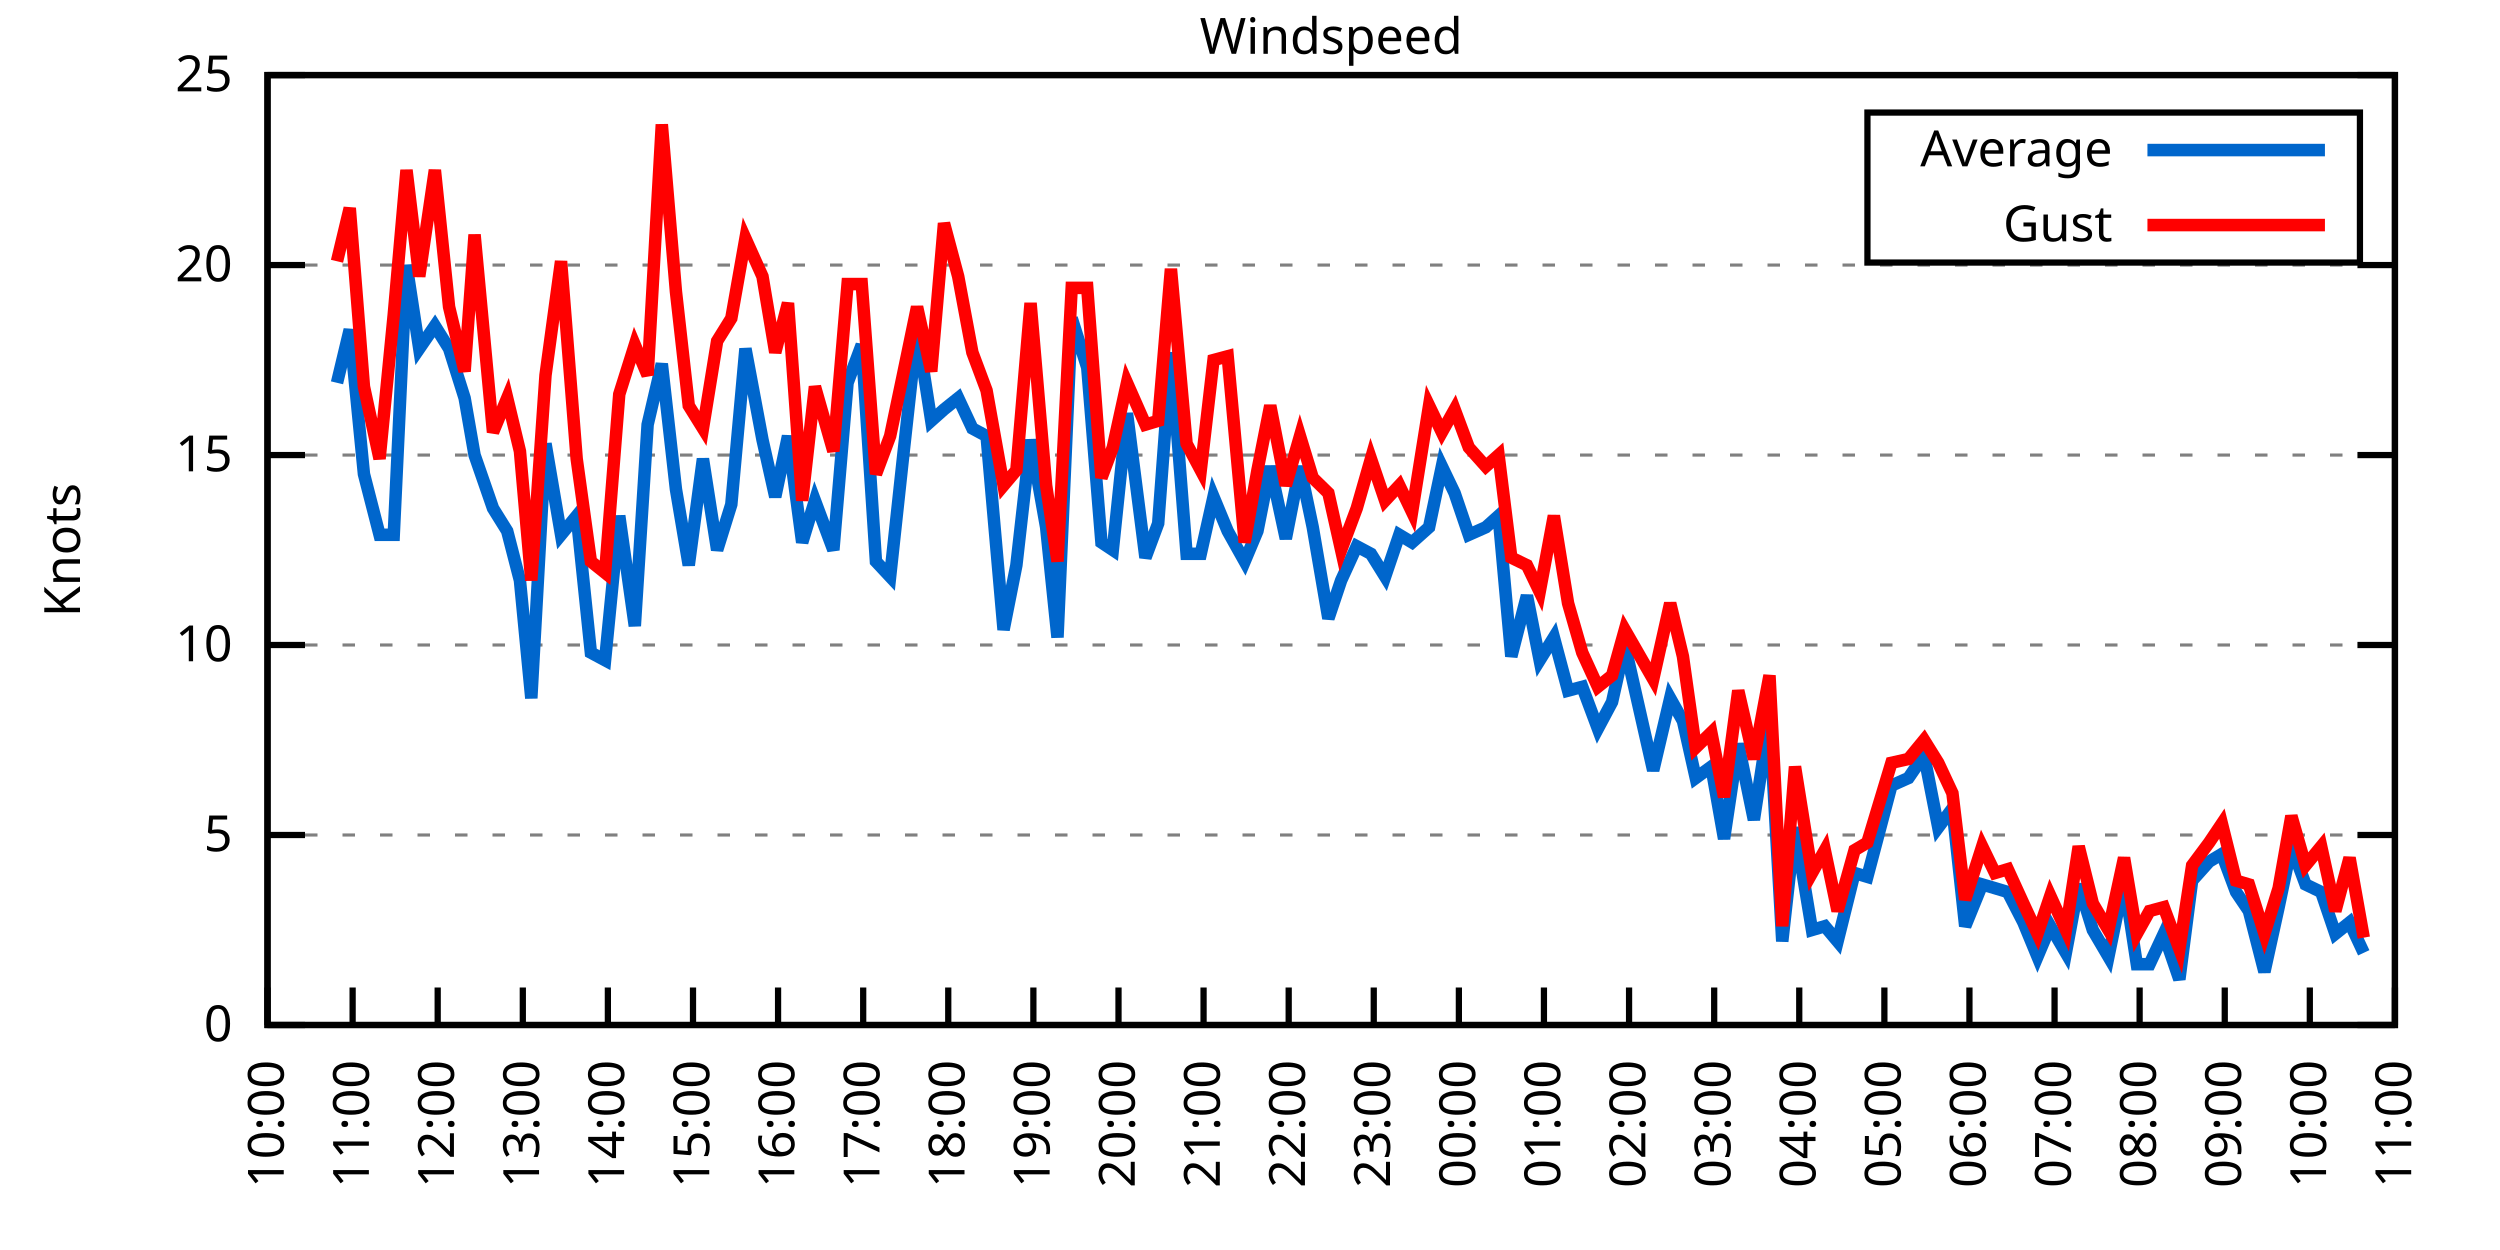
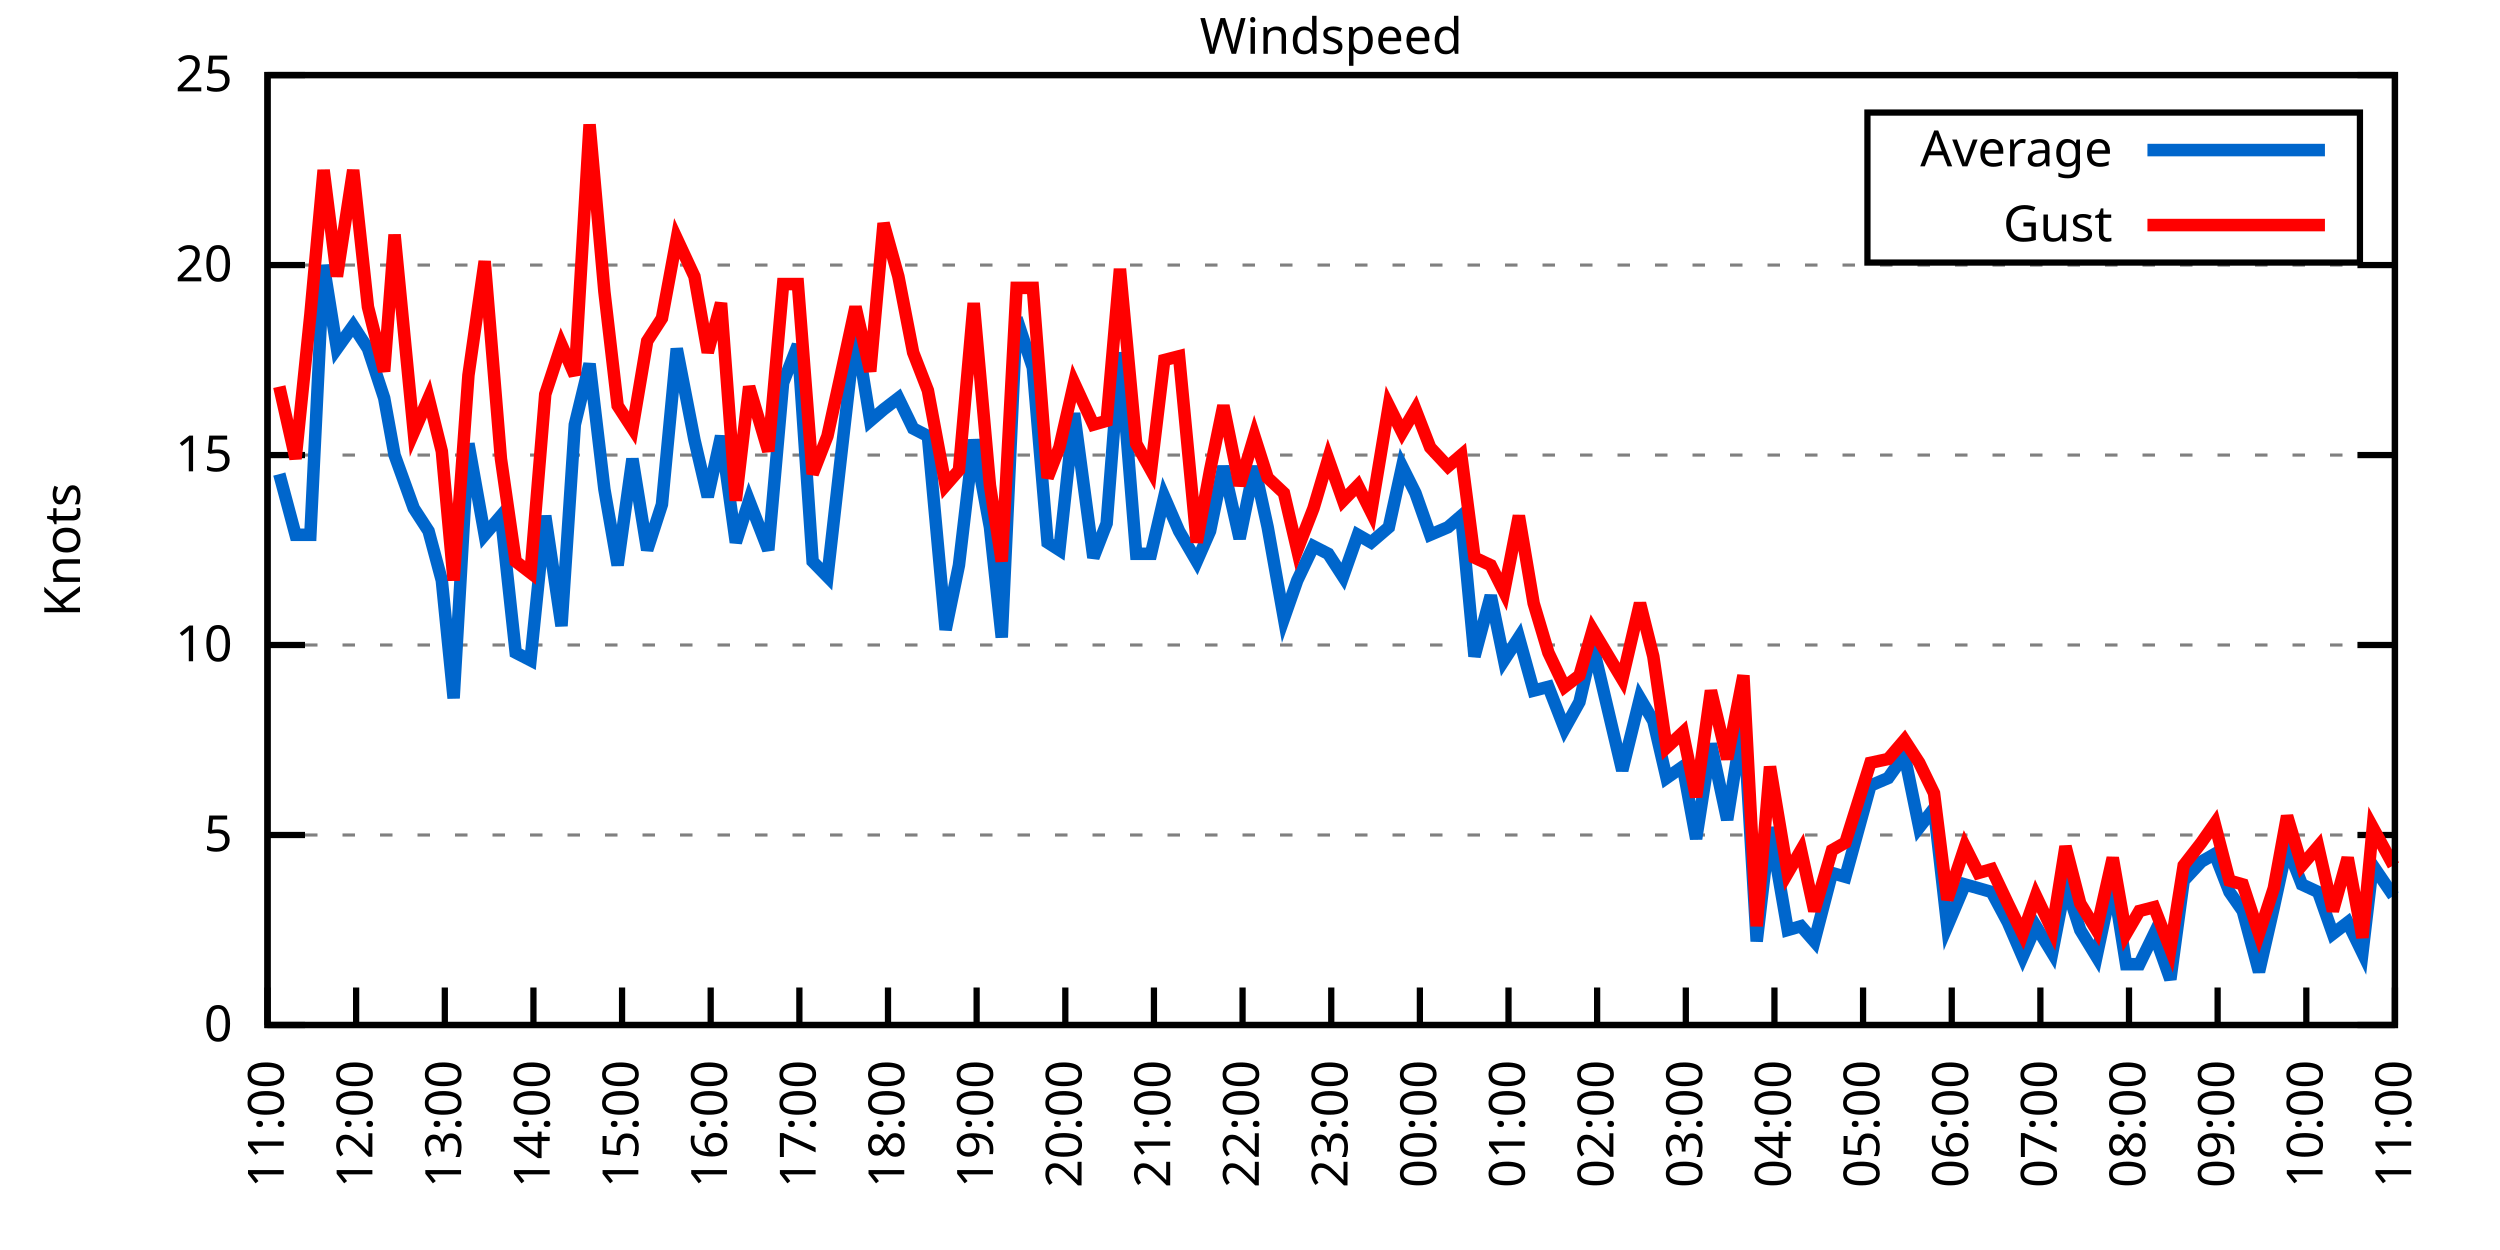
<svg xmlns="http://www.w3.org/2000/svg" xmlns:xlink="http://www.w3.org/1999/xlink" width="400" height="200" viewBox="0 0 400 200">
  <g id="gnuplot_canvas">
    <rect x="0" y="0" width="400" height="200" fill="none" />
    <defs>
      <circle id="gpDot" r="0.5" stroke-width="0.5" stroke="currentColor" />
      <path id="gpPt0" stroke-width="0.333" stroke="currentColor" d="M-1,0 h2 M0,-1 v2" />
      <path id="gpPt1" stroke-width="0.333" stroke="currentColor" d="M-1,-1 L1,1 M1,-1 L-1,1" />
      <path id="gpPt2" stroke-width="0.333" stroke="currentColor" d="M-1,0 L1,0 M0,-1 L0,1 M-1,-1 L1,1 M-1,1 L1,-1" />
      <rect id="gpPt3" stroke-width="0.333" stroke="currentColor" x="-1" y="-1" width="2" height="2" />
      <rect id="gpPt4" stroke-width="0.333" stroke="currentColor" fill="currentColor" x="-1" y="-1" width="2" height="2" />
      <circle id="gpPt5" stroke-width="0.333" stroke="currentColor" cx="0" cy="0" r="1" />
      <use xlink:href="#gpPt5" id="gpPt6" fill="currentColor" stroke="none" />
      <path id="gpPt7" stroke-width="0.333" stroke="currentColor" d="M0,-1.33 L-1.33,0.67 L1.33,0.67 z" />
      <use xlink:href="#gpPt7" id="gpPt8" fill="currentColor" stroke="none" />
      <use xlink:href="#gpPt7" id="gpPt9" stroke="currentColor" transform="rotate(180)" />
      <use xlink:href="#gpPt9" id="gpPt10" fill="currentColor" stroke="none" />
      <use xlink:href="#gpPt3" id="gpPt11" stroke="currentColor" transform="rotate(45)" />
      <use xlink:href="#gpPt11" id="gpPt12" fill="currentColor" stroke="none" />
      <path id="gpPt13" stroke-width="0.333" stroke="currentColor" d="M0,1.330 L1.265,0.411 L0.782,-1.067 L-0.782,-1.076 L-1.265,0.411 z" />
      <use xlink:href="#gpPt13" id="gpPt14" fill="currentColor" stroke="none" />
      <filter id="textbox" filterUnits="objectBoundingBox" x="0" y="0" height="1" width="1">
        <feFlood flood-color="white" flood-opacity="1" result="bgnd" />
        <feComposite in="SourceGraphic" in2="bgnd" operator="atop" />
      </filter>
      <filter id="greybox" filterUnits="objectBoundingBox" x="0" y="0" height="1" width="1">
        <feFlood flood-color="lightgrey" flood-opacity="1" result="grey" />
        <feComposite in="SourceGraphic" in2="grey" operator="atop" />
      </filter>
    </defs>
    <g fill="none" color="white" stroke="currentColor" stroke-width="1.00" stroke-linecap="butt" stroke-linejoin="miter">
</g>
    <g fill="none" color="black" stroke="currentColor" stroke-width="1.00" stroke-linecap="butt" stroke-linejoin="miter">
      <g stroke="none" shape-rendering="crispEdges">
        <polygon fill="rgb(255, 255, 255)" points="42.80,164.00 383.18,164.00 383.18,12.02 42.80,12.02 " />
      </g>
    </g>
    <g fill="none" color="black" stroke="currentColor" stroke-width="1.00" stroke-linecap="butt" stroke-linejoin="miter">
</g>
    <g fill="none" color="black" stroke="black" stroke-width="0.50" stroke-linecap="butt" stroke-linejoin="miter">
</g>
    <g fill="none" color="gray" stroke="currentColor" stroke-width="0.50" stroke-linecap="butt" stroke-linejoin="miter">
      <path stroke="gray" stroke-dasharray="2,4" class="gridline" d="M42.80,164.00 L383.19,164.00  " />
    </g>
    <g fill="none" color="gray" stroke="gray" stroke-width="1.00" stroke-linecap="butt" stroke-linejoin="miter">
</g>
    <g fill="none" color="black" stroke="currentColor" stroke-width="1.00" stroke-linecap="butt" stroke-linejoin="miter">
      <path stroke="black" d="M42.80,164.00 L48.80,164.00 M383.19,164.00 L377.19,164.00  " />
      <g transform="translate(37.20,166.60)" stroke="none" fill="black" font-family="Sans" font-size="8.00" text-anchor="end">
        <text>
          <tspan font-family="Sans"> 0</tspan>
        </text>
      </g>
    </g>
    <g fill="none" color="black" stroke="currentColor" stroke-width="1.00" stroke-linecap="butt" stroke-linejoin="miter">
</g>
    <g fill="none" color="black" stroke="black" stroke-width="0.50" stroke-linecap="butt" stroke-linejoin="miter">
</g>
    <g fill="none" color="gray" stroke="currentColor" stroke-width="0.50" stroke-linecap="butt" stroke-linejoin="miter">
      <path stroke="gray" stroke-dasharray="2,4" class="gridline" d="M42.80,133.60 L383.19,133.60  " />
    </g>
    <g fill="none" color="gray" stroke="gray" stroke-width="1.00" stroke-linecap="butt" stroke-linejoin="miter">
</g>
    <g fill="none" color="black" stroke="currentColor" stroke-width="1.00" stroke-linecap="butt" stroke-linejoin="miter">
      <path stroke="black" d="M42.80,133.60 L48.80,133.60 M383.19,133.60 L377.19,133.60  " />
      <g transform="translate(37.20,136.20)" stroke="none" fill="black" font-family="Sans" font-size="8.00" text-anchor="end">
        <text>
          <tspan font-family="Sans"> 5</tspan>
        </text>
      </g>
    </g>
    <g fill="none" color="black" stroke="currentColor" stroke-width="1.00" stroke-linecap="butt" stroke-linejoin="miter">
</g>
    <g fill="none" color="black" stroke="black" stroke-width="0.50" stroke-linecap="butt" stroke-linejoin="miter">
</g>
    <g fill="none" color="gray" stroke="currentColor" stroke-width="0.50" stroke-linecap="butt" stroke-linejoin="miter">
      <path stroke="gray" stroke-dasharray="2,4" class="gridline" d="M42.80,103.20 L383.19,103.20  " />
    </g>
    <g fill="none" color="gray" stroke="gray" stroke-width="1.00" stroke-linecap="butt" stroke-linejoin="miter">
</g>
    <g fill="none" color="black" stroke="currentColor" stroke-width="1.00" stroke-linecap="butt" stroke-linejoin="miter">
      <path stroke="black" d="M42.80,103.20 L48.80,103.20 M383.19,103.20 L377.19,103.20  " />
      <g transform="translate(37.20,105.80)" stroke="none" fill="black" font-family="Sans" font-size="8.00" text-anchor="end">
        <text>
          <tspan font-family="Sans"> 10</tspan>
        </text>
      </g>
    </g>
    <g fill="none" color="black" stroke="currentColor" stroke-width="1.00" stroke-linecap="butt" stroke-linejoin="miter">
</g>
    <g fill="none" color="black" stroke="black" stroke-width="0.50" stroke-linecap="butt" stroke-linejoin="miter">
</g>
    <g fill="none" color="gray" stroke="currentColor" stroke-width="0.50" stroke-linecap="butt" stroke-linejoin="miter">
      <path stroke="gray" stroke-dasharray="2,4" class="gridline" d="M42.80,72.81 L383.19,72.81  " />
    </g>
    <g fill="none" color="gray" stroke="gray" stroke-width="1.00" stroke-linecap="butt" stroke-linejoin="miter">
</g>
    <g fill="none" color="black" stroke="currentColor" stroke-width="1.00" stroke-linecap="butt" stroke-linejoin="miter">
      <path stroke="black" d="M42.80,72.81 L48.80,72.81 M383.19,72.81 L377.19,72.81  " />
      <g transform="translate(37.20,75.41)" stroke="none" fill="black" font-family="Sans" font-size="8.00" text-anchor="end">
        <text>
          <tspan font-family="Sans"> 15</tspan>
        </text>
      </g>
    </g>
    <g fill="none" color="black" stroke="currentColor" stroke-width="1.00" stroke-linecap="butt" stroke-linejoin="miter">
</g>
    <g fill="none" color="black" stroke="black" stroke-width="0.50" stroke-linecap="butt" stroke-linejoin="miter">
</g>
    <g fill="none" color="gray" stroke="currentColor" stroke-width="0.50" stroke-linecap="butt" stroke-linejoin="miter">
      <path stroke="gray" stroke-dasharray="2,4" class="gridline" d="M42.80,42.41 L383.19,42.41  " />
    </g>
    <g fill="none" color="gray" stroke="gray" stroke-width="1.00" stroke-linecap="butt" stroke-linejoin="miter">
</g>
    <g fill="none" color="black" stroke="currentColor" stroke-width="1.00" stroke-linecap="butt" stroke-linejoin="miter">
      <path stroke="black" d="M42.80,42.41 L48.80,42.41 M383.19,42.41 L377.19,42.41  " />
      <g transform="translate(37.20,45.01)" stroke="none" fill="black" font-family="Sans" font-size="8.00" text-anchor="end">
        <text>
          <tspan font-family="Sans"> 20</tspan>
        </text>
      </g>
    </g>
    <g fill="none" color="black" stroke="currentColor" stroke-width="1.00" stroke-linecap="butt" stroke-linejoin="miter">
</g>
    <g fill="none" color="black" stroke="black" stroke-width="0.50" stroke-linecap="butt" stroke-linejoin="miter">
</g>
    <g fill="none" color="gray" stroke="currentColor" stroke-width="0.50" stroke-linecap="butt" stroke-linejoin="miter">
      <path stroke="gray" stroke-dasharray="2,4" class="gridline" d="M42.80,12.01 L383.19,12.01  " />
    </g>
    <g fill="none" color="gray" stroke="gray" stroke-width="1.00" stroke-linecap="butt" stroke-linejoin="miter">
</g>
    <g fill="none" color="black" stroke="currentColor" stroke-width="1.00" stroke-linecap="butt" stroke-linejoin="miter">
      <path stroke="black" d="M42.80,12.01 L48.80,12.01 M383.19,12.01 L377.19,12.01  " />
      <g transform="translate(37.20,14.61)" stroke="none" fill="black" font-family="Sans" font-size="8.00" text-anchor="end">
        <text>
          <tspan font-family="Sans"> 25</tspan>
        </text>
      </g>
    </g>
    <g fill="none" color="black" stroke="currentColor" stroke-width="1.00" stroke-linecap="butt" stroke-linejoin="miter">
      <path stroke="black" d="M42.80,164.00 L42.80,158.00  " />
      <g transform="translate(45.40,169.60) rotate(270.00)" stroke="none" fill="black" font-family="Sans" font-size="8.00" text-anchor="end">
        <text>
-           <tspan font-family="Sans">10:00</tspan>
-         </text>
-       </g>
-     </g>
-     <g fill="none" color="black" stroke="currentColor" stroke-width="1.00" stroke-linecap="butt" stroke-linejoin="miter">
-       <path stroke="black" d="M56.42,164.00 L56.42,158.00  " />
-       <g transform="translate(59.02,169.60) rotate(270.00)" stroke="none" fill="black" font-family="Sans" font-size="8.00" text-anchor="end">
-         <text>
          <tspan font-family="Sans">11:00</tspan>
        </text>
      </g>
    </g>
    <g fill="none" color="black" stroke="currentColor" stroke-width="1.00" stroke-linecap="butt" stroke-linejoin="miter">
-       <path stroke="black" d="M70.03,164.00 L70.03,158.00  " />
-       <g transform="translate(72.63,169.60) rotate(270.00)" stroke="none" fill="black" font-family="Sans" font-size="8.00" text-anchor="end">
+       <path stroke="black" d="M56.98,164.00 L56.98,158.00  " />
+       <g transform="translate(59.58,169.60) rotate(270.00)" stroke="none" fill="black" font-family="Sans" font-size="8.00" text-anchor="end">
        <text>
          <tspan font-family="Sans">12:00</tspan>
        </text>
      </g>
    </g>
    <g fill="none" color="black" stroke="currentColor" stroke-width="1.00" stroke-linecap="butt" stroke-linejoin="miter">
-       <path stroke="black" d="M83.65,164.00 L83.65,158.00  " />
-       <g transform="translate(86.25,169.60) rotate(270.00)" stroke="none" fill="black" font-family="Sans" font-size="8.00" text-anchor="end">
+       <path stroke="black" d="M71.17,164.00 L71.17,158.00  " />
+       <g transform="translate(73.77,169.60) rotate(270.00)" stroke="none" fill="black" font-family="Sans" font-size="8.00" text-anchor="end">
        <text>
          <tspan font-family="Sans">13:00</tspan>
        </text>
      </g>
    </g>
    <g fill="none" color="black" stroke="currentColor" stroke-width="1.00" stroke-linecap="butt" stroke-linejoin="miter">
-       <path stroke="black" d="M97.26,164.00 L97.26,158.00  " />
-       <g transform="translate(99.86,169.60) rotate(270.00)" stroke="none" fill="black" font-family="Sans" font-size="8.00" text-anchor="end">
+       <path stroke="black" d="M85.35,164.00 L85.35,158.00  " />
+       <g transform="translate(87.95,169.60) rotate(270.00)" stroke="none" fill="black" font-family="Sans" font-size="8.00" text-anchor="end">
        <text>
          <tspan font-family="Sans">14:00</tspan>
        </text>
      </g>
    </g>
    <g fill="none" color="black" stroke="currentColor" stroke-width="1.00" stroke-linecap="butt" stroke-linejoin="miter">
-       <path stroke="black" d="M110.88,164.00 L110.88,158.00  " />
-       <g transform="translate(113.48,169.60) rotate(270.00)" stroke="none" fill="black" font-family="Sans" font-size="8.00" text-anchor="end">
+       <path stroke="black" d="M99.53,164.00 L99.53,158.00  " />
+       <g transform="translate(102.13,169.60) rotate(270.00)" stroke="none" fill="black" font-family="Sans" font-size="8.00" text-anchor="end">
        <text>
          <tspan font-family="Sans">15:00</tspan>
        </text>
      </g>
    </g>
    <g fill="none" color="black" stroke="currentColor" stroke-width="1.00" stroke-linecap="butt" stroke-linejoin="miter">
-       <path stroke="black" d="M124.49,164.00 L124.49,158.00  " />
-       <g transform="translate(127.09,169.60) rotate(270.00)" stroke="none" fill="black" font-family="Sans" font-size="8.00" text-anchor="end">
+       <path stroke="black" d="M113.71,164.00 L113.71,158.00  " />
+       <g transform="translate(116.31,169.60) rotate(270.00)" stroke="none" fill="black" font-family="Sans" font-size="8.00" text-anchor="end">
        <text>
          <tspan font-family="Sans">16:00</tspan>
        </text>
      </g>
    </g>
    <g fill="none" color="black" stroke="currentColor" stroke-width="1.00" stroke-linecap="butt" stroke-linejoin="miter">
-       <path stroke="black" d="M138.11,164.00 L138.11,158.00  " />
-       <g transform="translate(140.71,169.60) rotate(270.00)" stroke="none" fill="black" font-family="Sans" font-size="8.00" text-anchor="end">
+       <path stroke="black" d="M127.90,164.00 L127.90,158.00  " />
+       <g transform="translate(130.50,169.60) rotate(270.00)" stroke="none" fill="black" font-family="Sans" font-size="8.00" text-anchor="end">
        <text>
          <tspan font-family="Sans">17:00</tspan>
        </text>
      </g>
    </g>
    <g fill="none" color="black" stroke="currentColor" stroke-width="1.00" stroke-linecap="butt" stroke-linejoin="miter">
-       <path stroke="black" d="M151.72,164.00 L151.72,158.00  " />
-       <g transform="translate(154.32,169.60) rotate(270.00)" stroke="none" fill="black" font-family="Sans" font-size="8.00" text-anchor="end">
+       <path stroke="black" d="M142.08,164.00 L142.08,158.00  " />
+       <g transform="translate(144.68,169.60) rotate(270.00)" stroke="none" fill="black" font-family="Sans" font-size="8.00" text-anchor="end">
        <text>
          <tspan font-family="Sans">18:00</tspan>
        </text>
      </g>
    </g>
    <g fill="none" color="black" stroke="currentColor" stroke-width="1.00" stroke-linecap="butt" stroke-linejoin="miter">
-       <path stroke="black" d="M165.34,164.00 L165.34,158.00  " />
-       <g transform="translate(167.94,169.60) rotate(270.00)" stroke="none" fill="black" font-family="Sans" font-size="8.00" text-anchor="end">
+       <path stroke="black" d="M156.26,164.00 L156.26,158.00  " />
+       <g transform="translate(158.86,169.60) rotate(270.00)" stroke="none" fill="black" font-family="Sans" font-size="8.00" text-anchor="end">
        <text>
          <tspan font-family="Sans">19:00</tspan>
        </text>
      </g>
    </g>
    <g fill="none" color="black" stroke="currentColor" stroke-width="1.00" stroke-linecap="butt" stroke-linejoin="miter">
-       <path stroke="black" d="M178.96,164.00 L178.96,158.00  " />
-       <g transform="translate(181.56,169.60) rotate(270.00)" stroke="none" fill="black" font-family="Sans" font-size="8.00" text-anchor="end">
+       <path stroke="black" d="M170.45,164.00 L170.45,158.00  " />
+       <g transform="translate(173.05,169.60) rotate(270.00)" stroke="none" fill="black" font-family="Sans" font-size="8.00" text-anchor="end">
        <text>
          <tspan font-family="Sans">20:00</tspan>
        </text>
      </g>
    </g>
    <g fill="none" color="black" stroke="currentColor" stroke-width="1.00" stroke-linecap="butt" stroke-linejoin="miter">
-       <path stroke="black" d="M192.57,164.00 L192.57,158.00  " />
-       <g transform="translate(195.17,169.60) rotate(270.00)" stroke="none" fill="black" font-family="Sans" font-size="8.00" text-anchor="end">
+       <path stroke="black" d="M184.63,164.00 L184.63,158.00  " />
+       <g transform="translate(187.23,169.60) rotate(270.00)" stroke="none" fill="black" font-family="Sans" font-size="8.00" text-anchor="end">
        <text>
          <tspan font-family="Sans">21:00</tspan>
        </text>
      </g>
    </g>
    <g fill="none" color="black" stroke="currentColor" stroke-width="1.00" stroke-linecap="butt" stroke-linejoin="miter">
-       <path stroke="black" d="M206.19,164.00 L206.19,158.00  " />
-       <g transform="translate(208.79,169.60) rotate(270.00)" stroke="none" fill="black" font-family="Sans" font-size="8.00" text-anchor="end">
+       <path stroke="black" d="M198.81,164.00 L198.81,158.00  " />
+       <g transform="translate(201.41,169.60) rotate(270.00)" stroke="none" fill="black" font-family="Sans" font-size="8.00" text-anchor="end">
        <text>
          <tspan font-family="Sans">22:00</tspan>
        </text>
      </g>
    </g>
    <g fill="none" color="black" stroke="currentColor" stroke-width="1.00" stroke-linecap="butt" stroke-linejoin="miter">
-       <path stroke="black" d="M219.80,164.00 L219.80,158.00  " />
-       <g transform="translate(222.40,169.60) rotate(270.00)" stroke="none" fill="black" font-family="Sans" font-size="8.00" text-anchor="end">
+       <path stroke="black" d="M213.00,164.00 L213.00,158.00  " />
+       <g transform="translate(215.60,169.60) rotate(270.00)" stroke="none" fill="black" font-family="Sans" font-size="8.00" text-anchor="end">
        <text>
          <tspan font-family="Sans">23:00</tspan>
        </text>
      </g>
    </g>
    <g fill="none" color="black" stroke="currentColor" stroke-width="1.00" stroke-linecap="butt" stroke-linejoin="miter">
-       <path stroke="black" d="M233.42,164.00 L233.42,158.00  " />
-       <g transform="translate(236.02,169.60) rotate(270.00)" stroke="none" fill="black" font-family="Sans" font-size="8.00" text-anchor="end">
+       <path stroke="black" d="M227.18,164.00 L227.18,158.00  " />
+       <g transform="translate(229.78,169.60) rotate(270.00)" stroke="none" fill="black" font-family="Sans" font-size="8.00" text-anchor="end">
        <text>
          <tspan font-family="Sans">00:00</tspan>
        </text>
      </g>
    </g>
    <g fill="none" color="black" stroke="currentColor" stroke-width="1.00" stroke-linecap="butt" stroke-linejoin="miter">
-       <path stroke="black" d="M247.03,164.00 L247.03,158.00  " />
-       <g transform="translate(249.63,169.60) rotate(270.00)" stroke="none" fill="black" font-family="Sans" font-size="8.00" text-anchor="end">
+       <path stroke="black" d="M241.36,164.00 L241.36,158.00  " />
+       <g transform="translate(243.96,169.60) rotate(270.00)" stroke="none" fill="black" font-family="Sans" font-size="8.00" text-anchor="end">
        <text>
          <tspan font-family="Sans">01:00</tspan>
        </text>
      </g>
    </g>
    <g fill="none" color="black" stroke="currentColor" stroke-width="1.00" stroke-linecap="butt" stroke-linejoin="miter">
-       <path stroke="black" d="M260.65,164.00 L260.65,158.00  " />
-       <g transform="translate(263.25,169.60) rotate(270.00)" stroke="none" fill="black" font-family="Sans" font-size="8.00" text-anchor="end">
+       <path stroke="black" d="M255.54,164.00 L255.54,158.00  " />
+       <g transform="translate(258.14,169.60) rotate(270.00)" stroke="none" fill="black" font-family="Sans" font-size="8.00" text-anchor="end">
        <text>
          <tspan font-family="Sans">02:00</tspan>
        </text>
      </g>
    </g>
    <g fill="none" color="black" stroke="currentColor" stroke-width="1.00" stroke-linecap="butt" stroke-linejoin="miter">
-       <path stroke="black" d="M274.27,164.00 L274.27,158.00  " />
-       <g transform="translate(276.87,169.60) rotate(270.00)" stroke="none" fill="black" font-family="Sans" font-size="8.00" text-anchor="end">
+       <path stroke="black" d="M269.73,164.00 L269.73,158.00  " />
+       <g transform="translate(272.33,169.60) rotate(270.00)" stroke="none" fill="black" font-family="Sans" font-size="8.00" text-anchor="end">
        <text>
          <tspan font-family="Sans">03:00</tspan>
        </text>
      </g>
    </g>
    <g fill="none" color="black" stroke="currentColor" stroke-width="1.00" stroke-linecap="butt" stroke-linejoin="miter">
-       <path stroke="black" d="M287.88,164.00 L287.88,158.00  " />
-       <g transform="translate(290.48,169.60) rotate(270.00)" stroke="none" fill="black" font-family="Sans" font-size="8.00" text-anchor="end">
+       <path stroke="black" d="M283.91,164.00 L283.91,158.00  " />
+       <g transform="translate(286.51,169.60) rotate(270.00)" stroke="none" fill="black" font-family="Sans" font-size="8.00" text-anchor="end">
        <text>
          <tspan font-family="Sans">04:00</tspan>
        </text>
      </g>
    </g>
    <g fill="none" color="black" stroke="currentColor" stroke-width="1.00" stroke-linecap="butt" stroke-linejoin="miter">
-       <path stroke="black" d="M301.50,164.00 L301.50,158.00  " />
-       <g transform="translate(304.10,169.60) rotate(270.00)" stroke="none" fill="black" font-family="Sans" font-size="8.00" text-anchor="end">
+       <path stroke="black" d="M298.09,164.00 L298.09,158.00  " />
+       <g transform="translate(300.69,169.60) rotate(270.00)" stroke="none" fill="black" font-family="Sans" font-size="8.00" text-anchor="end">
        <text>
          <tspan font-family="Sans">05:00</tspan>
        </text>
      </g>
    </g>
    <g fill="none" color="black" stroke="currentColor" stroke-width="1.00" stroke-linecap="butt" stroke-linejoin="miter">
-       <path stroke="black" d="M315.11,164.00 L315.11,158.00  " />
-       <g transform="translate(317.71,169.60) rotate(270.00)" stroke="none" fill="black" font-family="Sans" font-size="8.00" text-anchor="end">
+       <path stroke="black" d="M312.28,164.00 L312.28,158.00  " />
+       <g transform="translate(314.88,169.60) rotate(270.00)" stroke="none" fill="black" font-family="Sans" font-size="8.00" text-anchor="end">
        <text>
          <tspan font-family="Sans">06:00</tspan>
        </text>
      </g>
    </g>
    <g fill="none" color="black" stroke="currentColor" stroke-width="1.00" stroke-linecap="butt" stroke-linejoin="miter">
-       <path stroke="black" d="M328.73,164.00 L328.73,158.00  " />
-       <g transform="translate(331.33,169.60) rotate(270.00)" stroke="none" fill="black" font-family="Sans" font-size="8.00" text-anchor="end">
+       <path stroke="black" d="M326.46,164.00 L326.46,158.00  " />
+       <g transform="translate(329.06,169.60) rotate(270.00)" stroke="none" fill="black" font-family="Sans" font-size="8.00" text-anchor="end">
        <text>
          <tspan font-family="Sans">07:00</tspan>
        </text>
      </g>
    </g>
    <g fill="none" color="black" stroke="currentColor" stroke-width="1.00" stroke-linecap="butt" stroke-linejoin="miter">
-       <path stroke="black" d="M342.34,164.00 L342.34,158.00  " />
-       <g transform="translate(344.94,169.60) rotate(270.00)" stroke="none" fill="black" font-family="Sans" font-size="8.00" text-anchor="end">
+       <path stroke="black" d="M340.64,164.00 L340.64,158.00  " />
+       <g transform="translate(343.24,169.60) rotate(270.00)" stroke="none" fill="black" font-family="Sans" font-size="8.00" text-anchor="end">
        <text>
          <tspan font-family="Sans">08:00</tspan>
        </text>
      </g>
    </g>
    <g fill="none" color="black" stroke="currentColor" stroke-width="1.00" stroke-linecap="butt" stroke-linejoin="miter">
-       <path stroke="black" d="M355.96,164.00 L355.96,158.00  " />
-       <g transform="translate(358.56,169.60) rotate(270.00)" stroke="none" fill="black" font-family="Sans" font-size="8.00" text-anchor="end">
+       <path stroke="black" d="M354.82,164.00 L354.82,158.00  " />
+       <g transform="translate(357.42,169.60) rotate(270.00)" stroke="none" fill="black" font-family="Sans" font-size="8.00" text-anchor="end">
        <text>
          <tspan font-family="Sans">09:00</tspan>
        </text>
      </g>
    </g>
    <g fill="none" color="black" stroke="currentColor" stroke-width="1.00" stroke-linecap="butt" stroke-linejoin="miter">
-       <path stroke="black" d="M369.57,164.00 L369.57,158.00  " />
-       <g transform="translate(372.17,169.60) rotate(270.00)" stroke="none" fill="black" font-family="Sans" font-size="8.00" text-anchor="end">
+       <path stroke="black" d="M369.01,164.00 L369.01,158.00  " />
+       <g transform="translate(371.61,169.60) rotate(270.00)" stroke="none" fill="black" font-family="Sans" font-size="8.00" text-anchor="end">
        <text>
          <tspan font-family="Sans">10:00</tspan>
        </text>
      </g>
    </g>
    <g fill="none" color="black" stroke="currentColor" stroke-width="1.00" stroke-linecap="butt" stroke-linejoin="miter">
      <path stroke="black" d="M383.19,164.00 L383.19,158.00  " />
      <g transform="translate(385.79,169.60) rotate(270.00)" stroke="none" fill="black" font-family="Sans" font-size="8.00" text-anchor="end">
        <text>
          <tspan font-family="Sans">11:00</tspan>
        </text>
      </g>
    </g>
    <g fill="none" color="black" stroke="currentColor" stroke-width="1.00" stroke-linecap="butt" stroke-linejoin="miter">
</g>
    <g fill="none" color="black" stroke="currentColor" stroke-width="1.00" stroke-linecap="butt" stroke-linejoin="miter">
      <path stroke="black" d="M42.80,12.01 L42.80,164.00 L383.19,164.00 L383.19,12.01 L42.80,12.01 Z  " />
    </g>
    <g fill="none" color="black" stroke="currentColor" stroke-width="1.00" stroke-linecap="butt" stroke-linejoin="miter">
</g>
    <g fill="none" color="black" stroke="currentColor" stroke-width="1.00" stroke-linecap="butt" stroke-linejoin="miter">
      <path stroke="black" d="M298.79,42.01 L298.79,18.01 L377.59,18.01 L377.59,42.01 L298.79,42.01 Z  " />
    </g>
    <g id="Windspeed_plot_1">
      <g fill="none" color="white" stroke="black" stroke-width="2.00" stroke-linecap="butt" stroke-linejoin="miter">
</g>
      <g fill="none" color="black" stroke="currentColor" stroke-width="2.00" stroke-linecap="butt" stroke-linejoin="miter">
        <g transform="translate(337.99,26.61)" stroke="none" fill="black" font-family="Sans" font-size="8.00" text-anchor="end">
          <text>
            <tspan font-family="Sans">Average</tspan>
          </text>
        </g>
      </g>
      <g fill="none" color="black" stroke="currentColor" stroke-width="2.00" stroke-linecap="butt" stroke-linejoin="miter">
-         <path stroke="rgb(  0, 102, 204)" d="M343.59,24.01 L371.99,24.01 M53.92,61.25 L55.96,52.74 L58.23,75.85 L60.73,85.57 L63.00,85.57 L65.04,42.41   L67.08,55.78 L69.58,52.14 L71.85,55.78 L74.34,63.69 L75.93,72.81 L78.88,81.32 L81.15,84.97 L83.19,92.87   L85.01,111.72 L87.28,70.98 L89.77,85.57 L92.27,82.53 L94.54,104.42 L96.81,105.64 L99.08,82.53 L101.57,100.16   L103.62,67.94 L105.89,58.21 L108.15,78.28 L110.20,90.44 L112.47,73.41 L114.74,88.00 L117.01,80.71 L119.27,55.78   L122.00,70.37 L124.04,79.49 L126.08,69.77 L128.35,86.79 L130.39,80.10 L133.34,88.00 L135.61,61.25 L137.88,55.18   L140.15,89.83 L142.42,92.26 L144.46,73.41 L146.73,52.74 L149.00,67.33 L151.04,65.51 L153.31,63.69 L155.58,68.55   L157.85,69.77 L160.57,100.77 L162.62,90.44 L164.89,70.37 L167.38,84.36 L169.20,101.99 L171.47,50.92 L173.96,58.82   L176.23,86.79 L178.05,88.00 L180.32,66.12 L183.27,89.22 L185.31,83.75 L187.35,56.39 L189.85,88.61 L192.12,88.61   L194.16,79.49 L196.43,84.97 L199.15,89.83 L201.19,84.97 L203.24,74.63 L205.73,86.18 L208.00,74.63 L210.04,84.36   L212.54,98.95 L214.58,92.87 L217.08,87.40 L219.35,88.61 L221.62,92.26 L223.89,85.57 L225.93,86.79 L228.65,84.36   L230.70,74.63 L232.74,78.89 L235.01,85.57 L237.73,84.36 L239.77,82.53 L241.81,105.03 L244.31,95.30 L246.35,105.64   L248.62,101.99 L250.89,110.50 L253.16,109.89 L255.66,116.58 L257.93,112.32 L259.97,103.20 L264.51,123.27 L267.23,111.72   L269.27,115.36 L271.32,124.48 L273.81,122.66 L275.85,134.21 L278.12,119.01 L280.62,131.17 L283.12,114.76 L285.16,150.62   L287.20,132.39 L289.92,148.80 L291.97,148.19 L294.01,150.62 L296.73,139.68 L298.77,140.29 L302.63,125.70 L305.35,124.48   L307.85,120.83 L310.12,132.39 L312.39,129.35 L314.43,148.19 L317.15,141.51 L319.20,142.11 L321.24,142.72 L323.74,147.59   L326.00,153.06 L328.05,148.19 L330.54,152.45 L332.59,141.51 L334.85,148.80 L337.35,153.06 L339.85,140.90 L341.89,154.27   L343.93,154.27 L346.20,149.41 L348.70,156.70 L350.74,140.90 L353.46,137.86 L355.50,136.64 L357.77,142.72 L359.82,145.76   L362.31,155.49 L364.58,145.15 L366.62,135.43 L368.89,141.51 L371.39,142.72 L373.66,149.41 L375.93,147.59 L378.20,152.45    " />
+         <path stroke="rgb(  0, 102, 204)" d="M343.59,24.01 L371.99,24.01 M44.69,75.85 L47.29,85.57 L49.66,85.57 L51.78,42.41 L53.91,55.78 L56.51,52.14   L58.87,55.78 L61.47,63.69 L63.13,72.81 L66.20,81.32 L68.57,84.97 L70.69,92.87 L72.58,111.72 L74.95,70.98   L77.55,85.57 L80.15,82.53 L82.51,104.42 L84.88,105.64 L87.24,82.53 L89.84,100.16 L91.97,67.94 L94.33,58.21   L96.70,78.28 L98.82,90.44 L101.19,73.41 L103.55,88.00 L105.91,80.71 L108.28,55.78 L111.11,70.37 L113.24,79.49   L115.37,69.77 L117.73,86.79 L119.86,80.10 L122.93,88.00 L125.30,61.25 L127.66,55.18 L130.02,89.83 L132.39,92.26   L134.52,73.41 L136.88,52.74 L139.24,67.33 L141.37,65.51 L143.74,63.69 L146.10,68.55 L148.46,69.77 L151.30,100.77   L153.43,90.44 L155.79,70.37 L158.39,84.36 L160.28,101.99 L162.65,50.92 L165.25,58.82 L167.61,86.79 L169.50,88.00   L171.86,66.12 L174.94,89.22 L177.06,83.75 L179.19,56.39 L181.79,88.61 L184.16,88.61 L186.28,79.49 L188.65,84.97   L191.48,89.83 L193.61,84.97 L195.74,74.63 L198.34,86.18 L200.70,74.63 L202.83,84.36 L205.43,98.95 L207.56,92.87   L210.16,87.40 L212.52,88.61 L214.89,92.26 L217.25,85.57 L219.38,86.79 L222.21,84.36 L224.34,74.63 L226.47,78.89   L228.83,85.57 L231.67,84.36 L233.80,82.53 L235.92,105.03 L238.52,95.30 L240.65,105.64 L243.02,101.99 L245.38,110.50   L247.74,109.89 L250.34,116.58 L252.71,112.32 L254.83,103.20 L259.56,123.27 L262.40,111.72 L264.53,115.36 L266.65,124.48   L269.25,122.66 L271.38,134.21 L273.75,119.01 L276.35,131.17 L278.95,114.76 L281.07,150.62 L283.20,132.39 L286.04,148.80   L288.16,148.19 L290.29,150.62 L293.13,139.68 L295.26,140.29 L299.27,125.70 L302.11,124.48 L304.71,120.83 L307.08,132.39   L309.44,129.35 L311.57,148.19 L314.40,141.51 L316.53,142.11 L318.66,142.72 L321.26,147.59 L323.62,153.06 L325.75,148.19   L328.35,152.45 L330.48,141.51 L332.84,148.80 L335.44,153.06 L338.04,140.90 L340.17,154.27 L342.30,154.27 L344.66,149.41   L347.26,156.70 L349.39,140.90 L352.22,137.86 L354.35,136.64 L356.72,142.72 L358.84,145.76 L361.44,155.49 L363.81,145.15   L365.93,135.43 L368.30,141.51 L370.90,142.72 L373.26,149.41 L375.63,147.59 L377.99,152.45 L379.64,138.47 L382.95,143.33    " />
      </g>
    </g>
    <g id="Windspeed_plot_2">
      <g fill="none" color="black" stroke="currentColor" stroke-width="2.00" stroke-linecap="butt" stroke-linejoin="miter">
        <g transform="translate(337.99,38.61)" stroke="none" fill="black" font-family="Sans" font-size="8.00" text-anchor="end">
          <text>
            <tspan font-family="Sans">Gust</tspan>
          </text>
        </g>
      </g>
      <g fill="none" color="black" stroke="currentColor" stroke-width="2.00" stroke-linecap="butt" stroke-linejoin="miter">
-         <path stroke="rgb(255,   0,   0)" d="M343.59,36.01 L371.99,36.01 M53.92,41.80 L55.96,33.29 L58.23,61.86 L60.73,73.41 L63.00,50.31 L65.04,27.21   L67.08,44.23 L69.58,27.21 L71.85,49.10 L74.34,59.43 L75.93,37.54 L78.88,69.16 L81.15,63.69 L83.19,72.20   L85.01,92.87 L87.28,60.04 L89.77,41.80 L92.27,73.41 L94.54,89.83 L96.81,91.65 L99.08,63.08 L101.57,55.18   L103.62,60.04 L105.89,19.91 L108.15,46.66 L110.20,64.90 L112.47,68.55 L114.74,54.57 L117.01,50.92 L119.27,38.15   L122.00,44.23 L124.04,56.39 L126.08,48.49 L128.35,80.10 L130.39,61.86 L133.34,72.20 L135.61,45.45 L137.88,45.45   L140.15,75.85 L142.42,69.77 L144.46,60.04 L146.73,49.10 L149.00,59.43 L151.04,35.72 L153.31,44.23 L155.58,56.39   L157.85,62.47 L160.57,77.67 L162.62,75.24 L164.89,48.49 L167.38,77.67 L169.20,89.83 L171.47,46.06 L173.96,46.06   L176.23,76.45 L178.05,71.59 L180.32,61.25 L183.27,67.94 L185.31,67.33 L187.35,43.02 L189.85,70.98 L192.12,75.24   L194.16,57.61 L196.43,57.00 L199.15,86.79 L201.19,75.24 L203.24,64.90 L205.73,77.67 L208.00,69.77 L210.04,76.45   L212.54,78.89 L214.58,88.00 L217.08,81.32 L219.35,73.41 L221.62,80.10 L223.89,77.67 L225.93,81.93 L228.65,64.90   L230.70,69.16 L232.74,65.51 L235.01,71.59 L237.73,74.63 L239.77,72.81 L241.81,89.22 L244.31,90.44 L246.35,94.69   L248.62,82.53 L250.89,96.52 L253.16,104.42 L255.66,109.89 L257.93,108.07 L259.97,100.77 L264.51,108.68 L267.23,96.52   L269.27,105.03 L271.32,119.62 L273.81,117.19 L275.85,127.52 L278.12,110.50 L280.62,121.44 L283.12,108.07 L285.16,148.19   L287.20,122.66 L289.92,139.68 L291.97,136.03 L294.01,145.76 L296.73,136.03 L298.77,134.82 L302.63,122.05 L305.35,121.44   L307.85,118.40 L310.12,122.05 L312.39,126.91 L314.43,143.94 L317.15,135.43 L319.20,139.68 L321.24,139.07 L323.74,144.55   L326.00,149.41 L328.05,143.33 L330.54,148.80 L332.59,135.43 L334.85,144.55 L337.35,148.80 L339.85,137.25 L341.89,149.41   L343.93,145.76 L346.20,145.15 L348.70,151.84 L350.74,138.47 L353.46,134.82 L355.50,131.78 L357.77,140.90 L359.82,141.51   L362.31,149.41 L364.58,142.11 L366.62,130.56 L368.89,138.47 L371.39,135.43 L373.66,145.76 L375.93,137.25 L378.20,150.02    " />
+         <path stroke="rgb(255,   0,   0)" d="M343.59,36.01 L371.99,36.01 M44.69,61.86 L47.29,73.41 L49.66,50.31 L51.78,27.21 L53.91,44.23 L56.51,27.21   L58.87,49.10 L61.47,59.43 L63.13,37.54 L66.20,69.16 L68.57,63.69 L70.69,72.20 L72.58,92.87 L74.95,60.04   L77.55,41.80 L80.15,73.41 L82.51,89.83 L84.88,91.65 L87.24,63.08 L89.84,55.18 L91.97,60.04 L94.33,19.91   L96.70,46.66 L98.82,64.90 L101.19,68.55 L103.55,54.57 L105.91,50.92 L108.28,38.15 L111.11,44.23 L113.24,56.39   L115.37,48.49 L117.73,80.10 L119.86,61.86 L122.93,72.20 L125.30,45.45 L127.66,45.45 L130.02,75.85 L132.39,69.77   L134.52,60.04 L136.88,49.10 L139.24,59.43 L141.37,35.72 L143.74,44.23 L146.10,56.39 L148.46,62.47 L151.30,77.67   L153.43,75.24 L155.79,48.49 L158.39,77.67 L160.28,89.83 L162.65,46.06 L165.25,46.06 L167.61,76.45 L169.50,71.59   L171.86,61.25 L174.94,67.94 L177.06,67.33 L179.19,43.02 L181.79,70.98 L184.16,75.24 L186.28,57.61 L188.65,57.00   L191.48,86.79 L193.61,75.24 L195.74,64.90 L198.34,77.67 L200.70,69.77 L202.83,76.45 L205.43,78.89 L207.56,88.00   L210.16,81.32 L212.52,73.41 L214.89,80.10 L217.25,77.67 L219.38,81.93 L222.21,64.90 L224.34,69.16 L226.47,65.51   L228.83,71.59 L231.67,74.63 L233.80,72.81 L235.92,89.22 L238.52,90.44 L240.65,94.69 L243.02,82.53 L245.38,96.52   L247.74,104.42 L250.34,109.89 L252.71,108.07 L254.83,100.77 L259.56,108.68 L262.40,96.52 L264.53,105.03 L266.65,119.62   L269.25,117.19 L271.38,127.52 L273.75,110.50 L276.35,121.44 L278.95,108.07 L281.07,148.19 L283.20,122.66 L286.04,139.68   L288.16,136.03 L290.29,145.76 L293.13,136.03 L295.26,134.82 L299.27,122.05 L302.11,121.44 L304.71,118.40 L307.08,122.05   L309.44,126.91 L311.57,143.94 L314.40,135.43 L316.53,139.68 L318.66,139.07 L321.26,144.55 L323.62,149.41 L325.75,143.33   L328.35,148.80 L330.48,135.43 L332.84,144.55 L335.44,148.80 L338.04,137.25 L340.17,149.41 L342.30,145.76 L344.66,145.15   L347.26,151.84 L349.39,138.47 L352.22,134.82 L354.35,131.78 L356.72,140.90 L358.84,141.51 L361.44,149.41 L363.81,142.11   L365.93,130.56 L368.30,138.47 L370.90,135.43 L373.26,145.76 L375.63,137.25 L377.99,150.02 L379.64,132.39 L382.95,138.47    " />
      </g>
    </g>
    <g fill="none" color="black" stroke="currentColor" stroke-width="2.00" stroke-linecap="butt" stroke-linejoin="miter">
</g>
    <g fill="none" color="black" stroke="black" stroke-width="1.00" stroke-linecap="butt" stroke-linejoin="miter">
</g>
    <g fill="none" color="black" stroke="currentColor" stroke-width="1.00" stroke-linecap="butt" stroke-linejoin="miter">
      <path stroke="black" d="M42.80,12.01 L42.80,164.00 L383.19,164.00 L383.19,12.01 L42.80,12.01 Z  " />
      <g transform="translate(12.80,88.01) rotate(270.00)" stroke="none" fill="black" font-family="Sans" font-size="8.00" text-anchor="middle">
        <text>
          <tspan font-family="Sans">Knots</tspan>
        </text>
      </g>
    </g>
    <g fill="none" color="black" stroke="currentColor" stroke-width="1.00" stroke-linecap="butt" stroke-linejoin="miter">
</g>
    <g fill="none" color="black" stroke="currentColor" stroke-width="1.00" stroke-linecap="butt" stroke-linejoin="miter">
      <g transform="translate(212.99,8.61)" stroke="none" fill="black" font-family="Sans" font-size="8.00" text-anchor="middle">
        <text>
          <tspan font-family="Sans">Windspeed</tspan>
        </text>
      </g>
    </g>
    <g fill="none" color="black" stroke="currentColor" stroke-width="1.00" stroke-linecap="butt" stroke-linejoin="miter">
</g>
  </g>
</svg>
